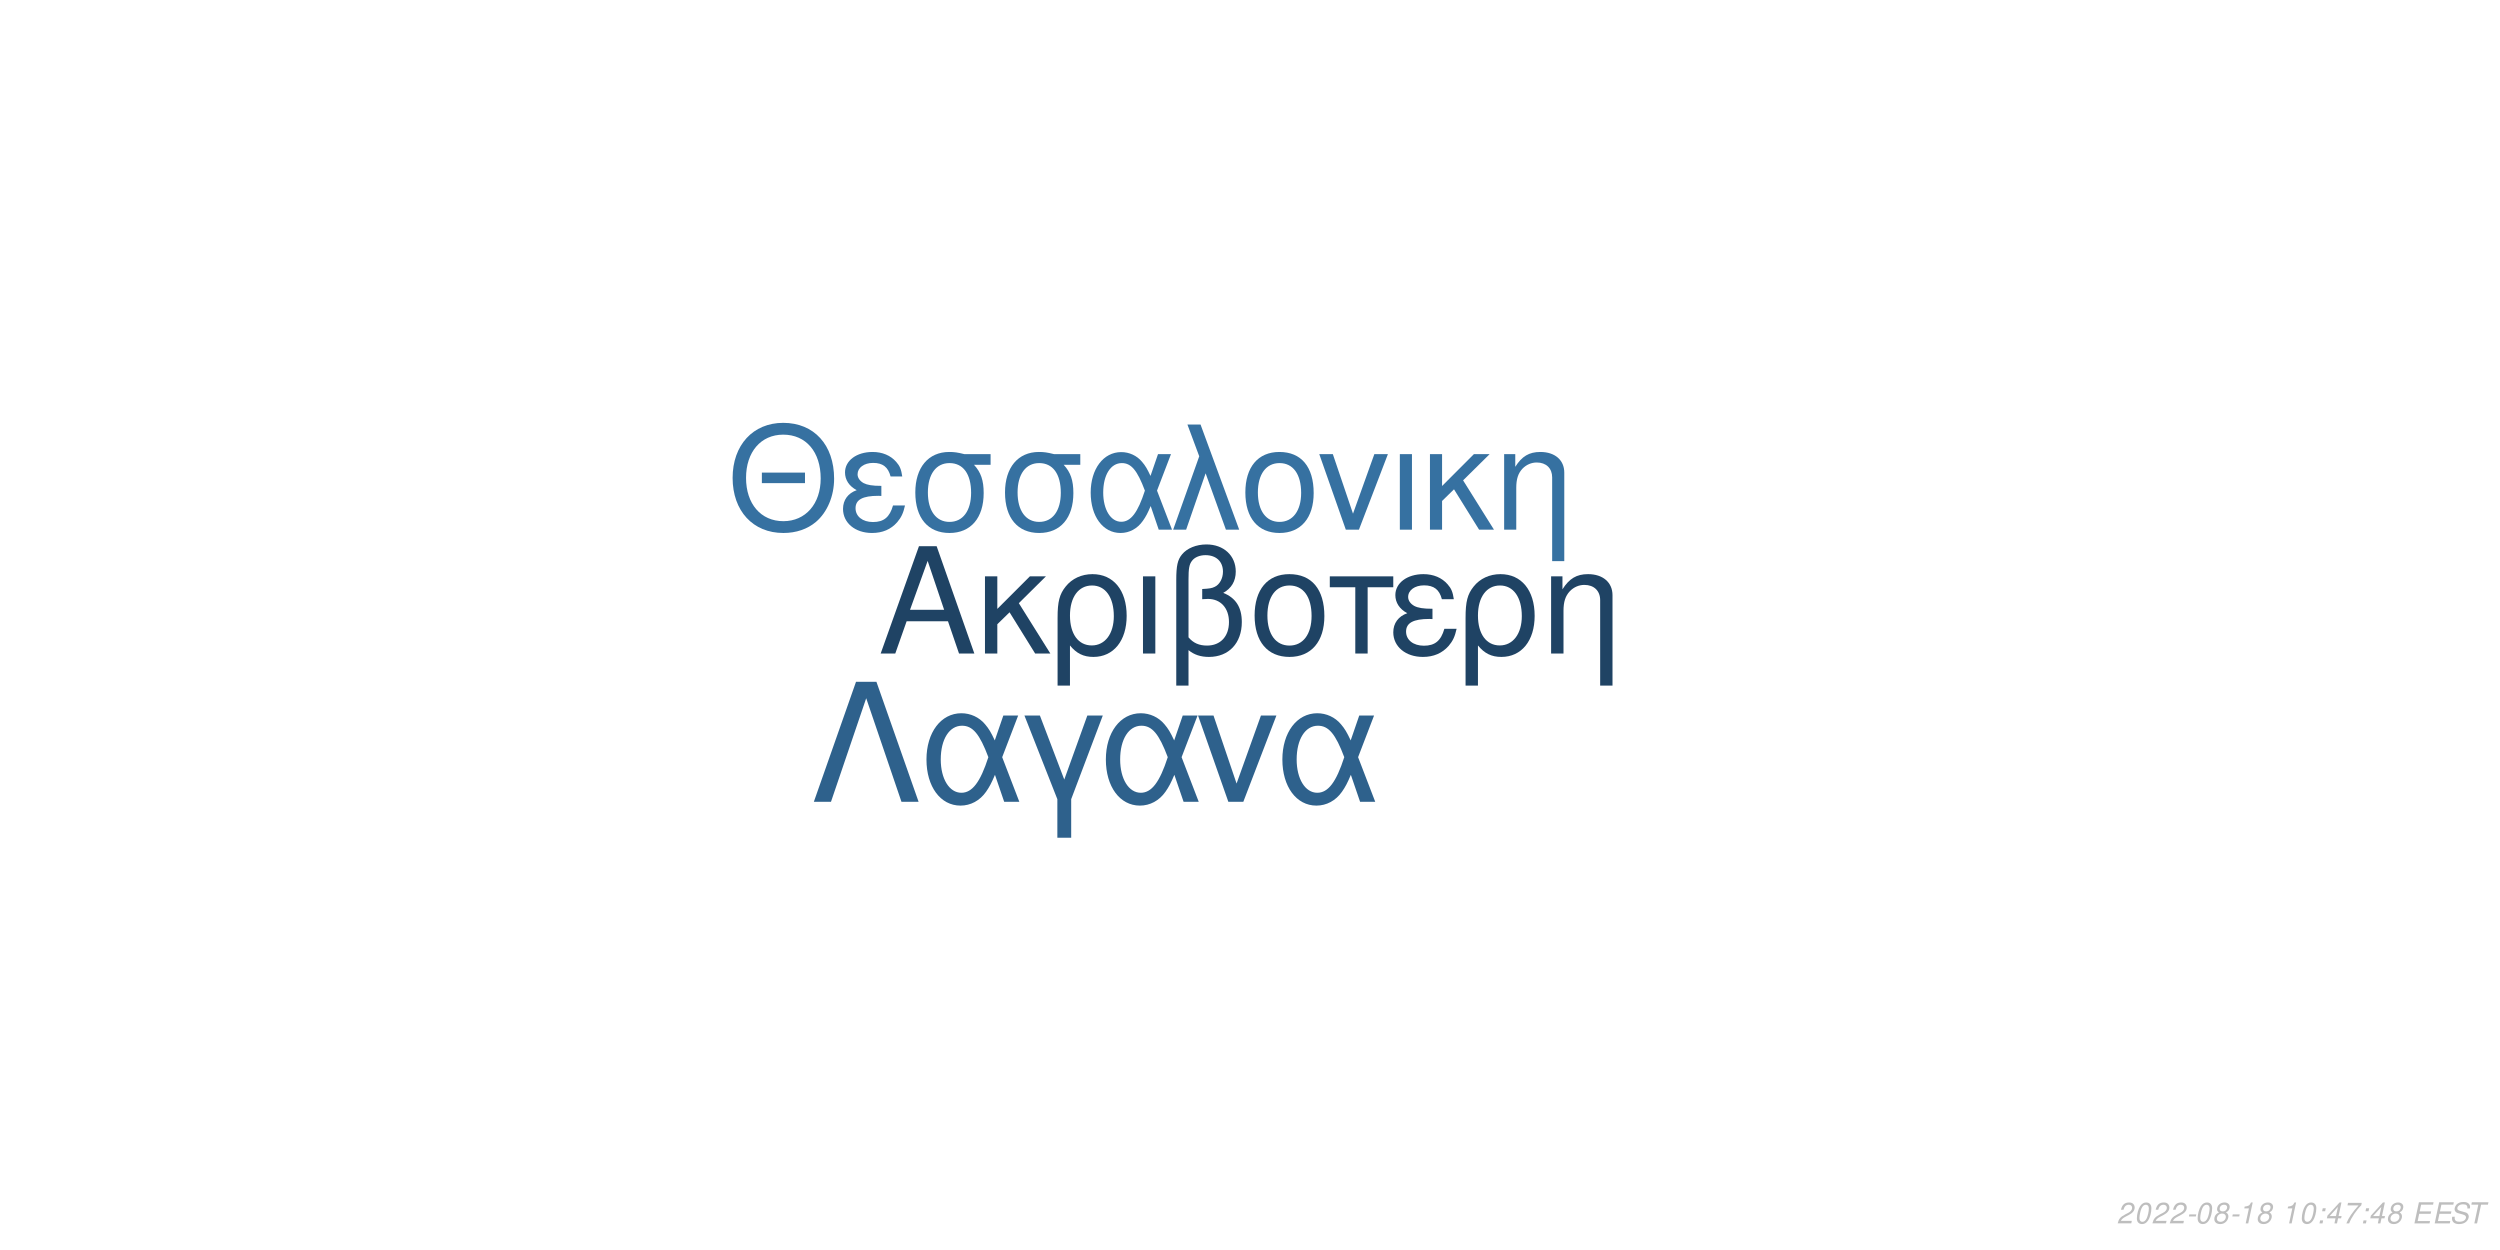
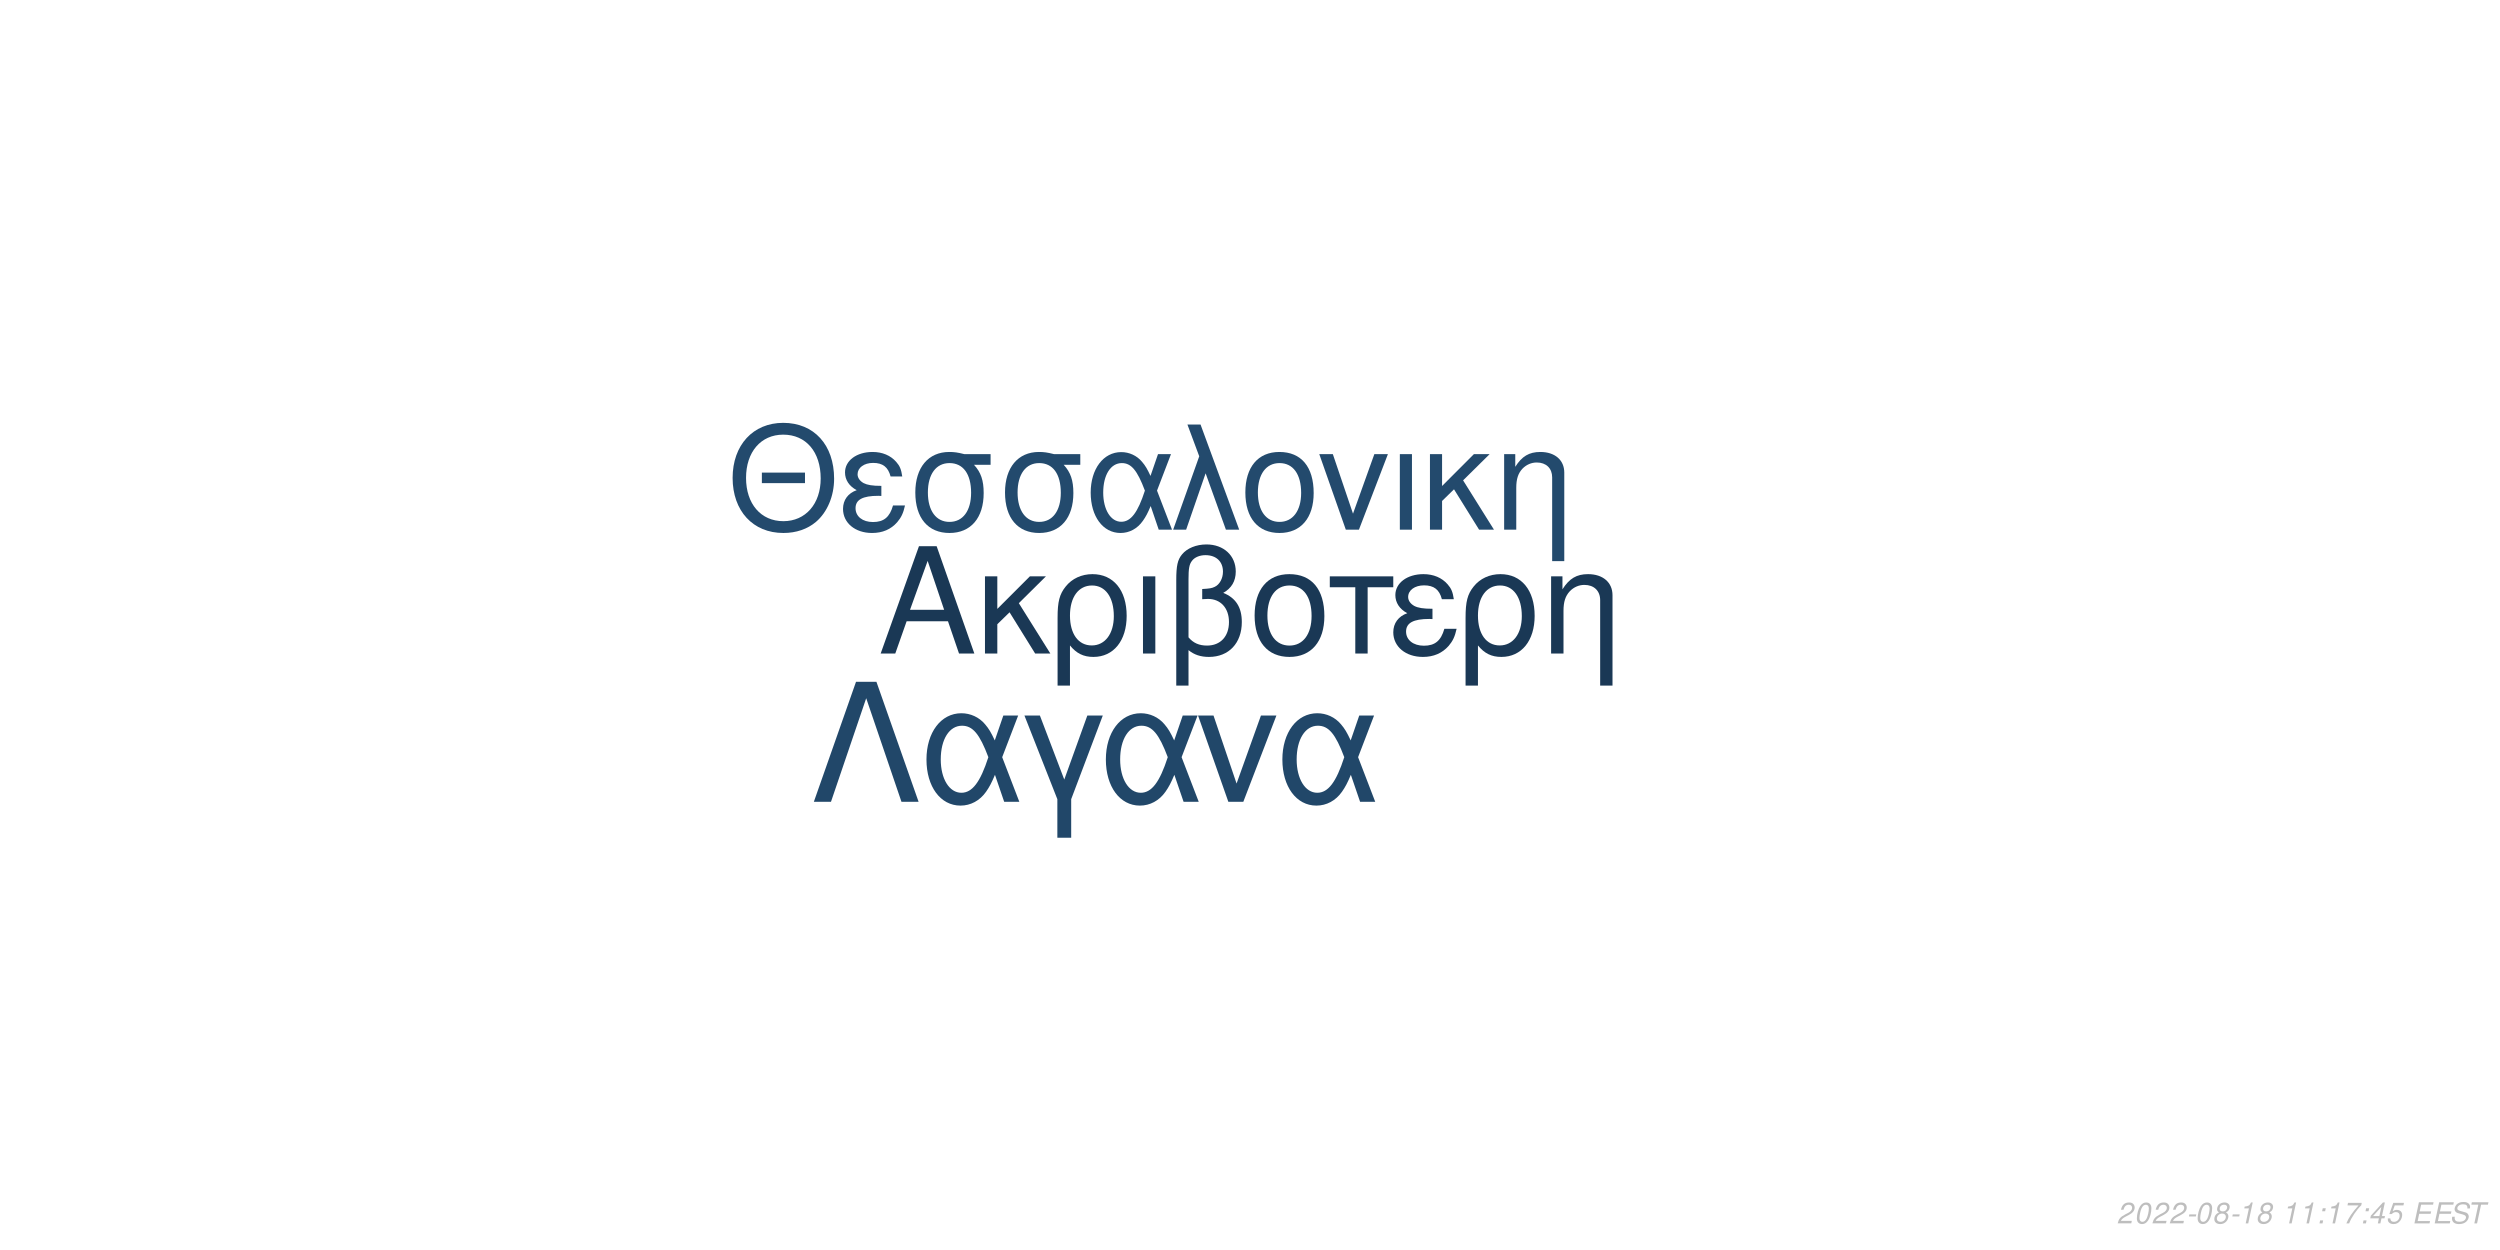
<svg xmlns="http://www.w3.org/2000/svg" xmlns:xlink="http://www.w3.org/1999/xlink" width="864pt" height="432pt" viewBox="0 0 864 432" version="1.1">
  <defs>
    <g>
      <symbol overflow="visible" id="glyph0-0">
        <path style="stroke:none;" d="" />
      </symbol>
      <symbol overflow="visible" id="glyph0-1">
        <path style="stroke:none;" d="M 24.125 -11.141 L 27.938 0 L 33.234 0 L 20.203 -37.094 L 14.094 -37.094 L 0.859 0 L 5.906 0 L 9.828 -11.141 Z M 22.797 -15.109 L 11 -15.109 L 17.094 -32.016 Z M 22.797 -15.109 " />
      </symbol>
      <symbol overflow="visible" id="glyph0-2">
        <path style="stroke:none;" d="M 7.172 -15.422 L 7.172 -26.672 L 2.906 -26.672 L 2.906 0 L 7.172 0 L 7.172 -10.125 L 11.406 -14.25 L 20.25 0 L 25.5 0 L 14.609 -17.406 L 23.969 -26.672 L 18.422 -26.672 Z M 7.172 -15.422 " />
      </symbol>
      <symbol overflow="visible" id="glyph0-3">
        <path style="stroke:none;" d="M 3 11.094 L 7.281 11.094 L 7.281 -2.797 C 9.516 -0.047 11.953 1.172 15.375 1.172 C 22.344 1.172 26.875 -4.422 26.875 -13.031 C 26.875 -21.891 22.297 -27.438 15.062 -27.438 C 11.297 -27.438 7.984 -25.906 5.797 -23.156 C 3.672 -20.516 3 -17.969 3 -12.359 Z M 14.906 -23.516 C 19.547 -23.516 22.438 -19.438 22.438 -12.922 C 22.438 -6.812 19.391 -2.797 14.812 -2.797 C 10.172 -2.797 7.281 -6.766 7.281 -13.125 C 7.281 -19.484 10.234 -23.516 14.906 -23.516 Z M 14.906 -23.516 " />
      </symbol>
      <symbol overflow="visible" id="glyph0-4">
        <path style="stroke:none;" d="M 3.516 0 L 7.781 0 L 7.781 -26.672 L 3.516 -26.672 Z M 3.516 0 " />
      </symbol>
      <symbol overflow="visible" id="glyph0-5">
        <path style="stroke:none;" d="M 4.016 11.094 L 8.25 11.094 L 8.25 -1.172 C 10.172 0.406 12.422 1.172 15.312 1.172 C 22.188 1.172 26.672 -3.609 26.672 -10.891 C 26.672 -15.984 24.578 -19.234 20.25 -20.969 C 23.109 -22.547 24.578 -25.031 24.578 -28.344 C 24.578 -33.844 20.406 -37.703 14.453 -37.703 C 10.938 -37.703 7.734 -36.391 6 -34.25 C 4.484 -32.422 4.016 -30.328 4.016 -25.391 Z M 8.25 -25.656 C 8.25 -29.359 8.5 -30.844 9.469 -32.062 C 10.375 -33.281 12.156 -34 14.094 -34 C 17.812 -34 20.156 -31.812 20.156 -28.297 C 20.156 -25.953 18.984 -23.812 17.297 -23.047 C 16.281 -22.547 15.469 -22.438 12.984 -22.297 L 12.984 -18.781 C 13.734 -18.828 14.344 -18.875 14.969 -18.875 C 19.344 -18.875 22.234 -15.719 22.234 -10.891 C 22.234 -5.906 19.281 -2.75 14.656 -2.75 C 11.953 -2.75 9.922 -3.609 8.25 -5.594 Z M 8.25 -25.656 " />
      </symbol>
      <symbol overflow="visible" id="glyph0-6">
        <path style="stroke:none;" d="M 14.094 -27.438 C 6.562 -27.438 2.094 -22.094 2.094 -13.125 C 2.094 -4.125 6.562 1.172 14.141 1.172 C 21.672 1.172 26.203 -4.172 26.203 -12.922 C 26.203 -22.188 21.828 -27.438 14.094 -27.438 Z M 14.141 -23.516 C 18.938 -23.516 21.781 -19.594 21.781 -12.984 C 21.781 -6.672 18.828 -2.75 14.141 -2.75 C 9.422 -2.75 6.516 -6.672 6.516 -13.125 C 6.516 -19.594 9.422 -23.516 14.141 -23.516 Z M 14.141 -23.516 " />
      </symbol>
      <symbol overflow="visible" id="glyph0-7">
        <path style="stroke:none;" d="M 7.891 0 L 12.156 0 L 12.156 -22.906 L 21.016 -22.906 L 21.016 -26.672 L -0.922 -26.672 L -0.922 -22.906 L 7.891 -22.906 Z M 7.891 0 " />
      </symbol>
      <symbol overflow="visible" id="glyph0-8">
        <path style="stroke:none;" d="M 14.562 -15.469 C 11.344 -15.469 9.562 -15.781 8.297 -16.438 C 6.922 -17.203 6.156 -18.328 6.156 -19.547 C 6.156 -21.891 8.453 -23.562 11.656 -23.562 C 15.062 -23.562 16.953 -22.094 17.812 -18.781 L 21.938 -18.781 C 21.578 -21.266 21.062 -22.5 19.797 -23.922 C 17.812 -26.203 14.906 -27.438 11.453 -27.438 C 5.797 -27.438 1.734 -24.375 1.734 -20.203 C 1.734 -17.609 3.156 -15.375 5.859 -13.938 C 2.797 -12.875 1.016 -10.484 1.016 -7.328 C 1.016 -2.391 5.297 1.172 11.25 1.172 C 14.969 1.172 17.906 -0.109 20.156 -2.641 C 21.578 -4.328 22.297 -5.797 22.906 -8.547 L 18.672 -8.547 C 17.5 -4.422 15.422 -2.703 11.609 -2.703 C 7.938 -2.703 5.438 -4.688 5.438 -7.578 C 5.438 -10.578 7.938 -11.953 13.484 -11.953 C 13.641 -11.953 14.094 -11.953 14.562 -11.906 Z M 14.562 -15.469 " />
      </symbol>
      <symbol overflow="visible" id="glyph0-9">
        <path style="stroke:none;" d="M 3.562 -26.672 L 3.562 0 L 7.844 0 L 7.844 -14.703 C 7.844 -17.906 8.5 -19.891 10.031 -21.531 C 11.406 -22.953 13.188 -23.719 15.062 -23.719 C 18.375 -23.719 20.516 -21.672 20.516 -18.469 L 20.516 11.094 L 24.781 11.094 L 24.781 -20.156 C 24.781 -24.578 21.469 -27.438 16.328 -27.438 C 12.359 -27.438 9.828 -25.906 7.484 -22.188 L 7.484 -26.672 Z M 3.562 -26.672 " />
      </symbol>
      <symbol overflow="visible" id="glyph1-0">
        <path style="stroke:none;" d="" />
      </symbol>
      <symbol overflow="visible" id="glyph1-1">
        <path style="stroke:none;" d="M 26.859 -19.734 L 11.953 -19.734 L 11.953 -16.094 L 26.859 -16.094 Z M 19.328 -36.922 C 8.922 -36.922 1.844 -29.25 1.844 -17.891 C 1.844 -6.484 8.875 1.141 19.391 1.141 C 23.812 1.141 27.703 -0.203 30.641 -2.688 C 34.578 -6.031 36.922 -11.656 36.922 -17.594 C 36.922 -29.297 30 -36.922 19.328 -36.922 Z M 19.328 -32.844 C 27.203 -32.844 32.281 -26.906 32.281 -17.688 C 32.281 -8.922 27.062 -2.938 19.391 -2.938 C 11.609 -2.938 6.484 -8.922 6.484 -17.891 C 6.484 -26.859 11.609 -32.844 19.328 -32.844 Z M 19.328 -32.844 " />
      </symbol>
      <symbol overflow="visible" id="glyph1-2">
        <path style="stroke:none;" d="M 14.25 -15.141 C 11.109 -15.141 9.375 -15.453 8.125 -16.094 C 6.781 -16.844 6.031 -17.938 6.031 -19.141 C 6.031 -21.422 8.266 -23.078 11.406 -23.078 C 14.75 -23.078 16.594 -21.625 17.438 -18.391 L 21.469 -18.391 C 21.125 -20.828 20.625 -22.031 19.391 -23.422 C 17.438 -25.656 14.594 -26.859 11.219 -26.859 C 5.688 -26.859 1.688 -23.875 1.688 -19.781 C 1.688 -17.234 3.094 -15.047 5.734 -13.656 C 2.734 -12.609 1 -10.266 1 -7.172 C 1 -2.344 5.188 1.141 11.016 1.141 C 14.656 1.141 17.547 -0.094 19.734 -2.594 C 21.125 -4.234 21.828 -5.688 22.422 -8.375 L 18.281 -8.375 C 17.141 -4.328 15.094 -2.641 11.359 -2.641 C 7.766 -2.641 5.328 -4.578 5.328 -7.422 C 5.328 -10.359 7.766 -11.703 13.203 -11.703 C 13.359 -11.703 13.797 -11.703 14.25 -11.656 Z M 14.25 -15.141 " />
      </symbol>
      <symbol overflow="visible" id="glyph1-3">
        <path style="stroke:none;" d="M 29 -26.109 L 19.938 -26.109 C 17.594 -26.703 16.438 -26.859 14.703 -26.859 C 7.469 -26.859 2.984 -21.469 2.984 -12.859 C 2.984 -4.031 7.375 1.141 14.797 1.141 C 22.172 1.141 26.609 -4.078 26.609 -12.656 C 26.609 -17.047 25.656 -19.828 23.266 -22.422 L 29 -22.422 Z M 14.797 -23.016 C 19.531 -23.016 22.266 -19.234 22.266 -12.75 C 22.266 -6.531 19.438 -2.688 14.797 -2.688 C 10.172 -2.688 7.328 -6.531 7.328 -12.859 C 7.328 -19.188 10.172 -23.016 14.797 -23.016 Z M 14.797 -23.016 " />
      </symbol>
      <symbol overflow="visible" id="glyph1-4">
        <path style="stroke:none;" d="M 29.344 -26.109 L 24.859 -26.109 L 22.266 -18.578 C 21.125 -21.031 20.484 -22.125 19.328 -23.469 C 17.547 -25.609 14.906 -26.812 12.156 -26.812 C 5.984 -26.812 1.594 -20.984 1.594 -12.812 C 1.594 -4.578 5.828 1.141 11.906 1.141 C 14.953 1.141 17.734 -0.344 19.625 -3.047 C 20.672 -4.531 21.281 -5.688 22.328 -8.172 L 25.109 0 L 29.703 0 L 24.516 -13.5 Z M 20.328 -13.5 C 17.891 -5.922 15.453 -2.734 12.156 -2.734 C 8.516 -2.734 5.922 -6.922 5.922 -12.812 C 5.922 -18.938 8.516 -23.016 12.359 -23.016 C 15.594 -23.016 17.688 -20.531 20.328 -13.5 Z M 20.328 -13.5 " />
      </symbol>
      <symbol overflow="visible" id="glyph1-5">
        <path style="stroke:none;" d="M 1.094 0 L 5.578 0 L 12.312 -19.484 L 19.328 0 L 23.922 0 L 10.562 -36.328 L 6.031 -36.328 L 10.109 -25.359 Z M 1.094 0 " />
      </symbol>
      <symbol overflow="visible" id="glyph1-6">
        <path style="stroke:none;" d="M 13.797 -26.859 C 6.422 -26.859 2.047 -21.625 2.047 -12.859 C 2.047 -4.031 6.422 1.141 13.859 1.141 C 21.234 1.141 25.656 -4.078 25.656 -12.656 C 25.656 -21.719 21.375 -26.859 13.797 -26.859 Z M 13.859 -23.016 C 18.531 -23.016 21.328 -19.188 21.328 -12.703 C 21.328 -6.531 18.438 -2.688 13.859 -2.688 C 9.219 -2.688 6.375 -6.531 6.375 -12.859 C 6.375 -19.188 9.219 -23.016 13.859 -23.016 Z M 13.859 -23.016 " />
      </symbol>
      <symbol overflow="visible" id="glyph1-7">
        <path style="stroke:none;" d="M 14.297 0 L 24.312 -26.109 L 19.625 -26.109 L 12.25 -5.531 L 5.281 -26.109 L 0.594 -26.109 L 9.766 0 Z M 14.297 0 " />
      </symbol>
      <symbol overflow="visible" id="glyph1-8">
        <path style="stroke:none;" d="M 3.438 0 L 7.625 0 L 7.625 -26.109 L 3.438 -26.109 Z M 3.438 0 " />
      </symbol>
      <symbol overflow="visible" id="glyph1-9">
        <path style="stroke:none;" d="M 7.031 -15.094 L 7.031 -26.109 L 2.844 -26.109 L 2.844 0 L 7.031 0 L 7.031 -9.922 L 11.156 -13.953 L 19.828 0 L 24.969 0 L 14.297 -17.047 L 23.469 -26.109 L 18.031 -26.109 Z M 7.031 -15.094 " />
      </symbol>
      <symbol overflow="visible" id="glyph1-10">
        <path style="stroke:none;" d="M 3.484 -26.109 L 3.484 0 L 7.672 0 L 7.672 -14.406 C 7.672 -17.547 8.328 -19.484 9.812 -21.078 C 11.156 -22.469 12.906 -23.219 14.75 -23.219 C 17.984 -23.219 20.078 -21.234 20.078 -18.094 L 20.078 10.859 L 24.266 10.859 L 24.266 -19.734 C 24.266 -24.062 21.031 -26.859 16 -26.859 C 12.109 -26.859 9.609 -25.359 7.328 -21.719 L 7.328 -26.109 Z M 3.484 -26.109 " />
      </symbol>
      <symbol overflow="visible" id="glyph2-0">
        <path style="stroke:none;" d="" />
      </symbol>
      <symbol overflow="visible" id="glyph2-1">
        <path style="stroke:none;" d="M 22.531 -41.484 L 15.484 -41.484 L 0.906 0 L 6.828 0 L 19 -35.797 L 31.188 0 L 37.109 0 Z M 22.531 -41.484 " />
      </symbol>
      <symbol overflow="visible" id="glyph2-2">
        <path style="stroke:none;" d="M 33.516 -29.812 L 28.391 -29.812 L 25.438 -21.219 C 24.125 -24.016 23.391 -25.266 22.078 -26.797 C 20.031 -29.25 17.016 -30.609 13.891 -30.609 C 6.828 -30.609 1.828 -23.953 1.828 -14.625 C 1.828 -5.234 6.656 1.312 13.594 1.312 C 17.078 1.312 20.266 -0.391 22.422 -3.469 C 23.609 -5.172 24.297 -6.484 25.5 -9.328 L 28.688 0 L 33.922 0 L 28 -15.422 Z M 23.219 -15.422 C 20.422 -6.766 17.641 -3.125 13.891 -3.125 C 9.734 -3.125 6.766 -7.906 6.766 -14.625 C 6.766 -21.625 9.734 -26.297 14.109 -26.297 C 17.812 -26.297 20.203 -23.453 23.219 -15.422 Z M 23.219 -15.422 " />
      </symbol>
      <symbol overflow="visible" id="glyph2-3">
        <path style="stroke:none;" d="M 12.062 12.406 L 16.844 12.406 L 16.844 -0.906 L 27.766 -29.812 L 22.422 -29.812 L 14.453 -7.688 L 6.031 -29.812 L 0.688 -29.812 L 12.062 -0.906 Z M 12.062 12.406 " />
      </symbol>
      <symbol overflow="visible" id="glyph2-4">
        <path style="stroke:none;" d="M 16.328 0 L 27.766 -29.812 L 22.422 -29.812 L 14 -6.312 L 6.031 -29.812 L 0.688 -29.812 L 11.156 0 Z M 16.328 0 " />
      </symbol>
      <symbol overflow="visible" id="glyph3-0">
        <path style="stroke:none;" d="" />
      </symbol>
      <symbol overflow="visible" id="glyph3-1">
        <path style="stroke:none;" d="M 5.234 -0.875 L 1.469 -0.875 C 1.641 -1.375 2.203 -1.891 3.109 -2.344 L 4.234 -2.938 C 5.562 -3.625 6.219 -4.469 6.219 -5.484 C 6.219 -5.938 6.062 -6.359 5.797 -6.656 C 5.469 -7.047 4.984 -7.234 4.312 -7.234 C 2.766 -7.234 1.891 -6.453 1.484 -4.734 L 2.375 -4.734 C 2.484 -5.188 2.609 -5.484 2.797 -5.75 C 3.094 -6.203 3.609 -6.453 4.188 -6.453 C 4.891 -6.453 5.344 -6.031 5.344 -5.375 C 5.344 -4.703 4.859 -4.094 4.016 -3.656 L 2.984 -3.125 C 1.234 -2.188 0.797 -1.656 0.344 -0.016 L 5.047 -0.016 Z M 5.234 -0.875 " />
      </symbol>
      <symbol overflow="visible" id="glyph3-2">
        <path style="stroke:none;" d="M 4.203 -7.234 C 3.375 -7.234 2.688 -6.812 2.125 -5.984 C 1.484 -5.047 0.984 -3.188 0.984 -1.734 C 0.984 -1.109 1.172 -0.562 1.484 -0.266 C 1.797 0.047 2.281 0.234 2.766 0.234 C 3.625 0.234 4.281 -0.156 4.859 -1.016 C 5.516 -1.953 6 -3.797 6 -5.266 C 6 -6.5 5.328 -7.234 4.203 -7.234 Z M 4.094 -6.453 C 4.734 -6.453 5.125 -5.984 5.125 -5.156 C 5.125 -4.203 4.781 -2.625 4.406 -1.812 C 3.984 -0.938 3.516 -0.547 2.875 -0.547 C 2.25 -0.547 1.875 -1.031 1.875 -1.828 C 1.875 -2.797 2.203 -4.344 2.594 -5.203 C 2.984 -6.047 3.453 -6.453 4.094 -6.453 Z M 4.094 -6.453 " />
      </symbol>
      <symbol overflow="visible" id="glyph3-3">
        <path style="stroke:none;" d="M 3.516 -3.125 L 1.125 -3.125 L 0.969 -2.406 L 3.359 -2.406 Z M 3.516 -3.125 " />
      </symbol>
      <symbol overflow="visible" id="glyph3-4">
        <path style="stroke:none;" d="M 4.766 -3.797 C 5.078 -3.969 5.234 -4.078 5.438 -4.234 C 5.812 -4.594 6.062 -5.172 6.062 -5.734 C 6.062 -6.625 5.344 -7.234 4.266 -7.234 C 2.812 -7.234 1.703 -6.219 1.703 -4.875 C 1.703 -4.406 1.875 -4.125 2.359 -3.812 C 1.297 -3.312 0.75 -2.516 0.75 -1.469 C 0.75 -0.438 1.547 0.234 2.812 0.234 C 3.656 0.234 4.359 -0.094 4.938 -0.734 C 5.359 -1.234 5.609 -1.859 5.609 -2.438 C 5.609 -3.047 5.312 -3.516 4.766 -3.797 Z M 4.109 -6.453 C 4.797 -6.453 5.188 -6.125 5.188 -5.578 C 5.188 -5.266 5.062 -4.922 4.859 -4.672 C 4.562 -4.312 4.188 -4.156 3.656 -4.156 C 2.984 -4.156 2.594 -4.453 2.594 -4.984 C 2.594 -5.859 3.203 -6.453 4.109 -6.453 Z M 3.453 -3.406 C 4.234 -3.406 4.734 -2.984 4.734 -2.312 C 4.734 -1.312 3.922 -0.547 2.875 -0.547 C 2.125 -0.547 1.625 -0.969 1.625 -1.625 C 1.625 -2.609 2.438 -3.406 3.453 -3.406 Z M 3.453 -3.406 " />
      </symbol>
      <symbol overflow="visible" id="glyph3-5">
        <path style="stroke:none;" d="M 3.703 -5.188 L 2.594 0 L 3.469 0 L 5.016 -7.234 L 4.438 -7.234 C 3.906 -6.156 3.688 -6.016 2.234 -5.812 L 2.109 -5.188 Z M 3.703 -5.188 " />
      </symbol>
      <symbol overflow="visible" id="glyph3-6">
        <path style="stroke:none;" d="" />
      </symbol>
      <symbol overflow="visible" id="glyph3-7">
        <path style="stroke:none;" d="M 2.359 -1.031 L 1.312 -1.031 L 1.094 0 L 2.141 0 Z M 3.266 -5.234 L 2.219 -5.234 L 2 -4.203 L 3.047 -4.203 Z M 3.266 -5.234 " />
      </symbol>
      <symbol overflow="visible" id="glyph3-8">
+         <path style="stroke:none;" d="M 6.703 -7.094 L 1.953 -7.094 L 1.766 -6.219 L 5.594 -6.219 C 3.344 -3.688 2.266 -2.109 1.375 0 L 2.344 0 C 3.031 -1.906 4.828 -4.594 6.547 -6.281 Z M 6.703 -7.094 " />
+       </symbol>
+       <symbol overflow="visible" id="glyph3-9">
        <path style="stroke:none;" d="M 3.625 -1.75 L 3.266 0 L 4.141 0 L 4.516 -1.75 L 5.562 -1.75 L 5.734 -2.531 L 4.688 -2.531 L 5.688 -7.234 L 5.016 -7.234 L 0.844 -2.672 L 0.641 -1.75 Z M 3.797 -2.531 L 1.594 -2.531 L 4.469 -5.703 Z M 3.797 -2.531 " />
      </symbol>
-       <symbol overflow="visible" id="glyph3-9">
-         <path style="stroke:none;" d="M 6.703 -7.094 L 1.953 -7.094 L 1.766 -6.219 L 5.594 -6.219 C 3.344 -3.688 2.266 -2.109 1.375 0 L 2.344 0 C 3.031 -1.906 4.828 -4.594 6.547 -6.281 Z M 6.703 -7.094 " />
+       <symbol overflow="visible" id="glyph3-10">
+         <path style="stroke:none;" d="M 6.297 -7.094 L 2.594 -7.094 L 1.234 -3.234 L 2.047 -3.234 C 2.656 -3.766 2.938 -3.906 3.531 -3.906 C 4.328 -3.906 4.797 -3.453 4.797 -2.688 C 4.797 -1.438 3.969 -0.547 2.828 -0.547 C 2.031 -0.547 1.609 -0.938 1.578 -1.734 L 0.703 -1.734 L 0.703 -1.516 C 0.703 -0.938 0.844 -0.547 1.188 -0.266 C 1.562 0.062 2.078 0.234 2.703 0.234 C 3.656 0.234 4.391 -0.156 4.984 -0.922 C 5.422 -1.5 5.672 -2.234 5.672 -2.953 C 5.672 -4 4.938 -4.672 3.812 -4.672 C 3.328 -4.672 2.906 -4.547 2.406 -4.234 L 3.109 -6.219 L 6.109 -6.219 Z M 6.297 -7.094 " />
      </symbol>
-       <symbol overflow="visible" id="glyph3-10">
+       <symbol overflow="visible" id="glyph3-11">
        <path style="stroke:none;" d="M 2.547 -3.312 L 6.5 -3.312 L 6.688 -4.141 L 2.719 -4.141 L 3.219 -6.469 L 7.344 -6.469 L 7.516 -7.297 L 2.453 -7.297 L 0.906 0 L 6.125 0 L 6.297 -0.812 L 2.016 -0.812 Z M 2.547 -3.312 " />
      </symbol>
-       <symbol overflow="visible" id="glyph3-11">
+       <symbol overflow="visible" id="glyph3-12">
        <path style="stroke:none;" d="M 7.062 -5.156 C 7.125 -5.438 7.141 -5.562 7.141 -5.703 C 7.141 -6.156 6.938 -6.594 6.594 -6.891 C 6.188 -7.25 5.656 -7.406 4.875 -7.406 C 3.844 -7.406 3.047 -7.125 2.5 -6.562 C 2.094 -6.141 1.781 -5.438 1.781 -4.922 C 1.781 -4.297 2.219 -3.766 2.891 -3.562 L 4.594 -3.094 C 5.406 -2.859 5.734 -2.578 5.734 -2.094 C 5.734 -1.781 5.547 -1.406 5.266 -1.141 C 4.844 -0.766 4.266 -0.578 3.453 -0.578 C 2.328 -0.578 1.812 -0.984 1.812 -1.906 C 1.812 -2.047 1.812 -2.125 1.844 -2.312 L 0.984 -2.312 C 0.906 -2.062 0.891 -1.906 0.891 -1.688 C 0.891 -0.484 1.797 0.234 3.297 0.234 C 4.359 0.234 5.234 -0.062 5.812 -0.609 C 6.344 -1.078 6.688 -1.797 6.688 -2.375 C 6.688 -2.641 6.609 -2.906 6.453 -3.156 C 6.234 -3.5 5.938 -3.703 5.469 -3.828 L 3.75 -4.312 C 2.984 -4.547 2.734 -4.734 2.734 -5.188 C 2.734 -5.547 2.875 -5.844 3.188 -6.109 C 3.547 -6.438 4.031 -6.594 4.703 -6.594 C 5.266 -6.594 5.688 -6.484 5.906 -6.297 C 6.094 -6.125 6.219 -5.797 6.219 -5.516 C 6.219 -5.422 6.203 -5.344 6.188 -5.156 Z M 7.062 -5.156 " />
      </symbol>
-       <symbol overflow="visible" id="glyph3-12">
+       <symbol overflow="visible" id="glyph3-13">
        <path style="stroke:none;" d="M 4.938 -6.469 L 7.312 -6.469 L 7.484 -7.297 L 1.75 -7.297 L 1.578 -6.469 L 3.984 -6.469 L 2.609 0 L 3.547 0 Z M 4.938 -6.469 " />
      </symbol>
    </g>
  </defs>
  <g id="surface1">
    <rect x="0" y="0" width="864" height="432" style="fill:rgb(100%,100%,100%);fill-opacity:1;stroke:none;" />
-     <g style="fill:rgb(12.157%,26.275%,39.216%);fill-opacity:1;">
+     <g style="fill:rgb(10.196%,21.961%,33.333%);fill-opacity:1;">
      <use xlink:href="#glyph0-1" x="303.5" y="225.861" />
      <use xlink:href="#glyph0-2" x="337.5" y="225.861" />
      <use xlink:href="#glyph0-3" x="362.5" y="225.861" />
      <use xlink:href="#glyph0-4" x="391.5" y="225.861" />
      <use xlink:href="#glyph0-5" x="402.5" y="225.861" />
      <use xlink:href="#glyph0-6" x="431.5" y="225.861" />
      <use xlink:href="#glyph0-7" x="460.5" y="225.861" />
      <use xlink:href="#glyph0-8" x="480.5" y="225.861" />
      <use xlink:href="#glyph0-3" x="503.5" y="225.861" />
      <use xlink:href="#glyph0-9" x="532.5" y="225.861" />
    </g>
-     <g style="fill:rgb(21.176%,44.314%,63.137%);fill-opacity:1;">
+     <g style="fill:rgb(13.725%,29.02%,42.745%);fill-opacity:1;">
      <use xlink:href="#glyph1-1" x="251.348" y="183.058" />
      <use xlink:href="#glyph1-2" x="290.348" y="183.058" />
      <use xlink:href="#glyph1-3" x="313.348" y="183.058" />
      <use xlink:href="#glyph1-3" x="344.348" y="183.058" />
      <use xlink:href="#glyph1-4" x="375.348" y="183.058" />
      <use xlink:href="#glyph1-5" x="404.348" y="183.058" />
      <use xlink:href="#glyph1-6" x="428.348" y="183.058" />
      <use xlink:href="#glyph1-7" x="455.348" y="183.058" />
      <use xlink:href="#glyph1-8" x="480.348" y="183.058" />
      <use xlink:href="#glyph1-9" x="491.348" y="183.058" />
      <use xlink:href="#glyph1-10" x="516.348" y="183.058" />
    </g>
-     <g style="fill:rgb(18.039%,38.039%,54.902%);fill-opacity:1;">
+     <g style="fill:rgb(12.941%,27.843%,41.176%);fill-opacity:1;">
      <use xlink:href="#glyph2-1" x="280.359" y="277.105" />
      <use xlink:href="#glyph2-2" x="318.359" y="277.105" />
      <use xlink:href="#glyph2-3" x="353.359" y="277.105" />
      <use xlink:href="#glyph2-2" x="380.359" y="277.105" />
      <use xlink:href="#glyph2-4" x="413.359" y="277.105" />
      <use xlink:href="#glyph2-2" x="441.359" y="277.105" />
    </g>
    <g style="fill:rgb(74.51%,74.51%,74.51%);fill-opacity:1;">
      <use xlink:href="#glyph3-1" x="731.52" y="422.81" />
      <use xlink:href="#glyph3-2" x="737.52" y="422.81" />
      <use xlink:href="#glyph3-1" x="743.52" y="422.81" />
      <use xlink:href="#glyph3-1" x="749.52" y="422.81" />
      <use xlink:href="#glyph3-3" x="755.52" y="422.81" />
      <use xlink:href="#glyph3-2" x="758.52" y="422.81" />
      <use xlink:href="#glyph3-4" x="764.52" y="422.81" />
      <use xlink:href="#glyph3-3" x="770.52" y="422.81" />
      <use xlink:href="#glyph3-5" x="773.52" y="422.81" />
      <use xlink:href="#glyph3-4" x="779.52" y="422.81" />
      <use xlink:href="#glyph3-6" x="785.52" y="422.81" />
      <use xlink:href="#glyph3-5" x="788.52" y="422.81" />
-       <use xlink:href="#glyph3-2" x="794.52" y="422.81" />
+       <use xlink:href="#glyph3-5" x="794.52" y="422.81" />
      <use xlink:href="#glyph3-7" x="800.52" y="422.81" />
-       <use xlink:href="#glyph3-8" x="803.52" y="422.81" />
-       <use xlink:href="#glyph3-9" x="809.52" y="422.81" />
+       <use xlink:href="#glyph3-5" x="803.52" y="422.81" />
+       <use xlink:href="#glyph3-8" x="809.52" y="422.81" />
      <use xlink:href="#glyph3-7" x="815.52" y="422.81" />
-       <use xlink:href="#glyph3-8" x="818.52" y="422.81" />
-       <use xlink:href="#glyph3-4" x="824.52" y="422.81" />
+       <use xlink:href="#glyph3-9" x="818.52" y="422.81" />
+       <use xlink:href="#glyph3-10" x="824.52" y="422.81" />
      <use xlink:href="#glyph3-6" x="830.52" y="422.81" />
-       <use xlink:href="#glyph3-10" x="833.52" y="422.81" />
-       <use xlink:href="#glyph3-10" x="840.52" y="422.81" />
-       <use xlink:href="#glyph3-11" x="846.52" y="422.81" />
-       <use xlink:href="#glyph3-12" x="852.52" y="422.81" />
+       <use xlink:href="#glyph3-11" x="833.52" y="422.81" />
+       <use xlink:href="#glyph3-11" x="840.52" y="422.81" />
+       <use xlink:href="#glyph3-12" x="846.52" y="422.81" />
+       <use xlink:href="#glyph3-13" x="852.52" y="422.81" />
    </g>
  </g>
</svg>
